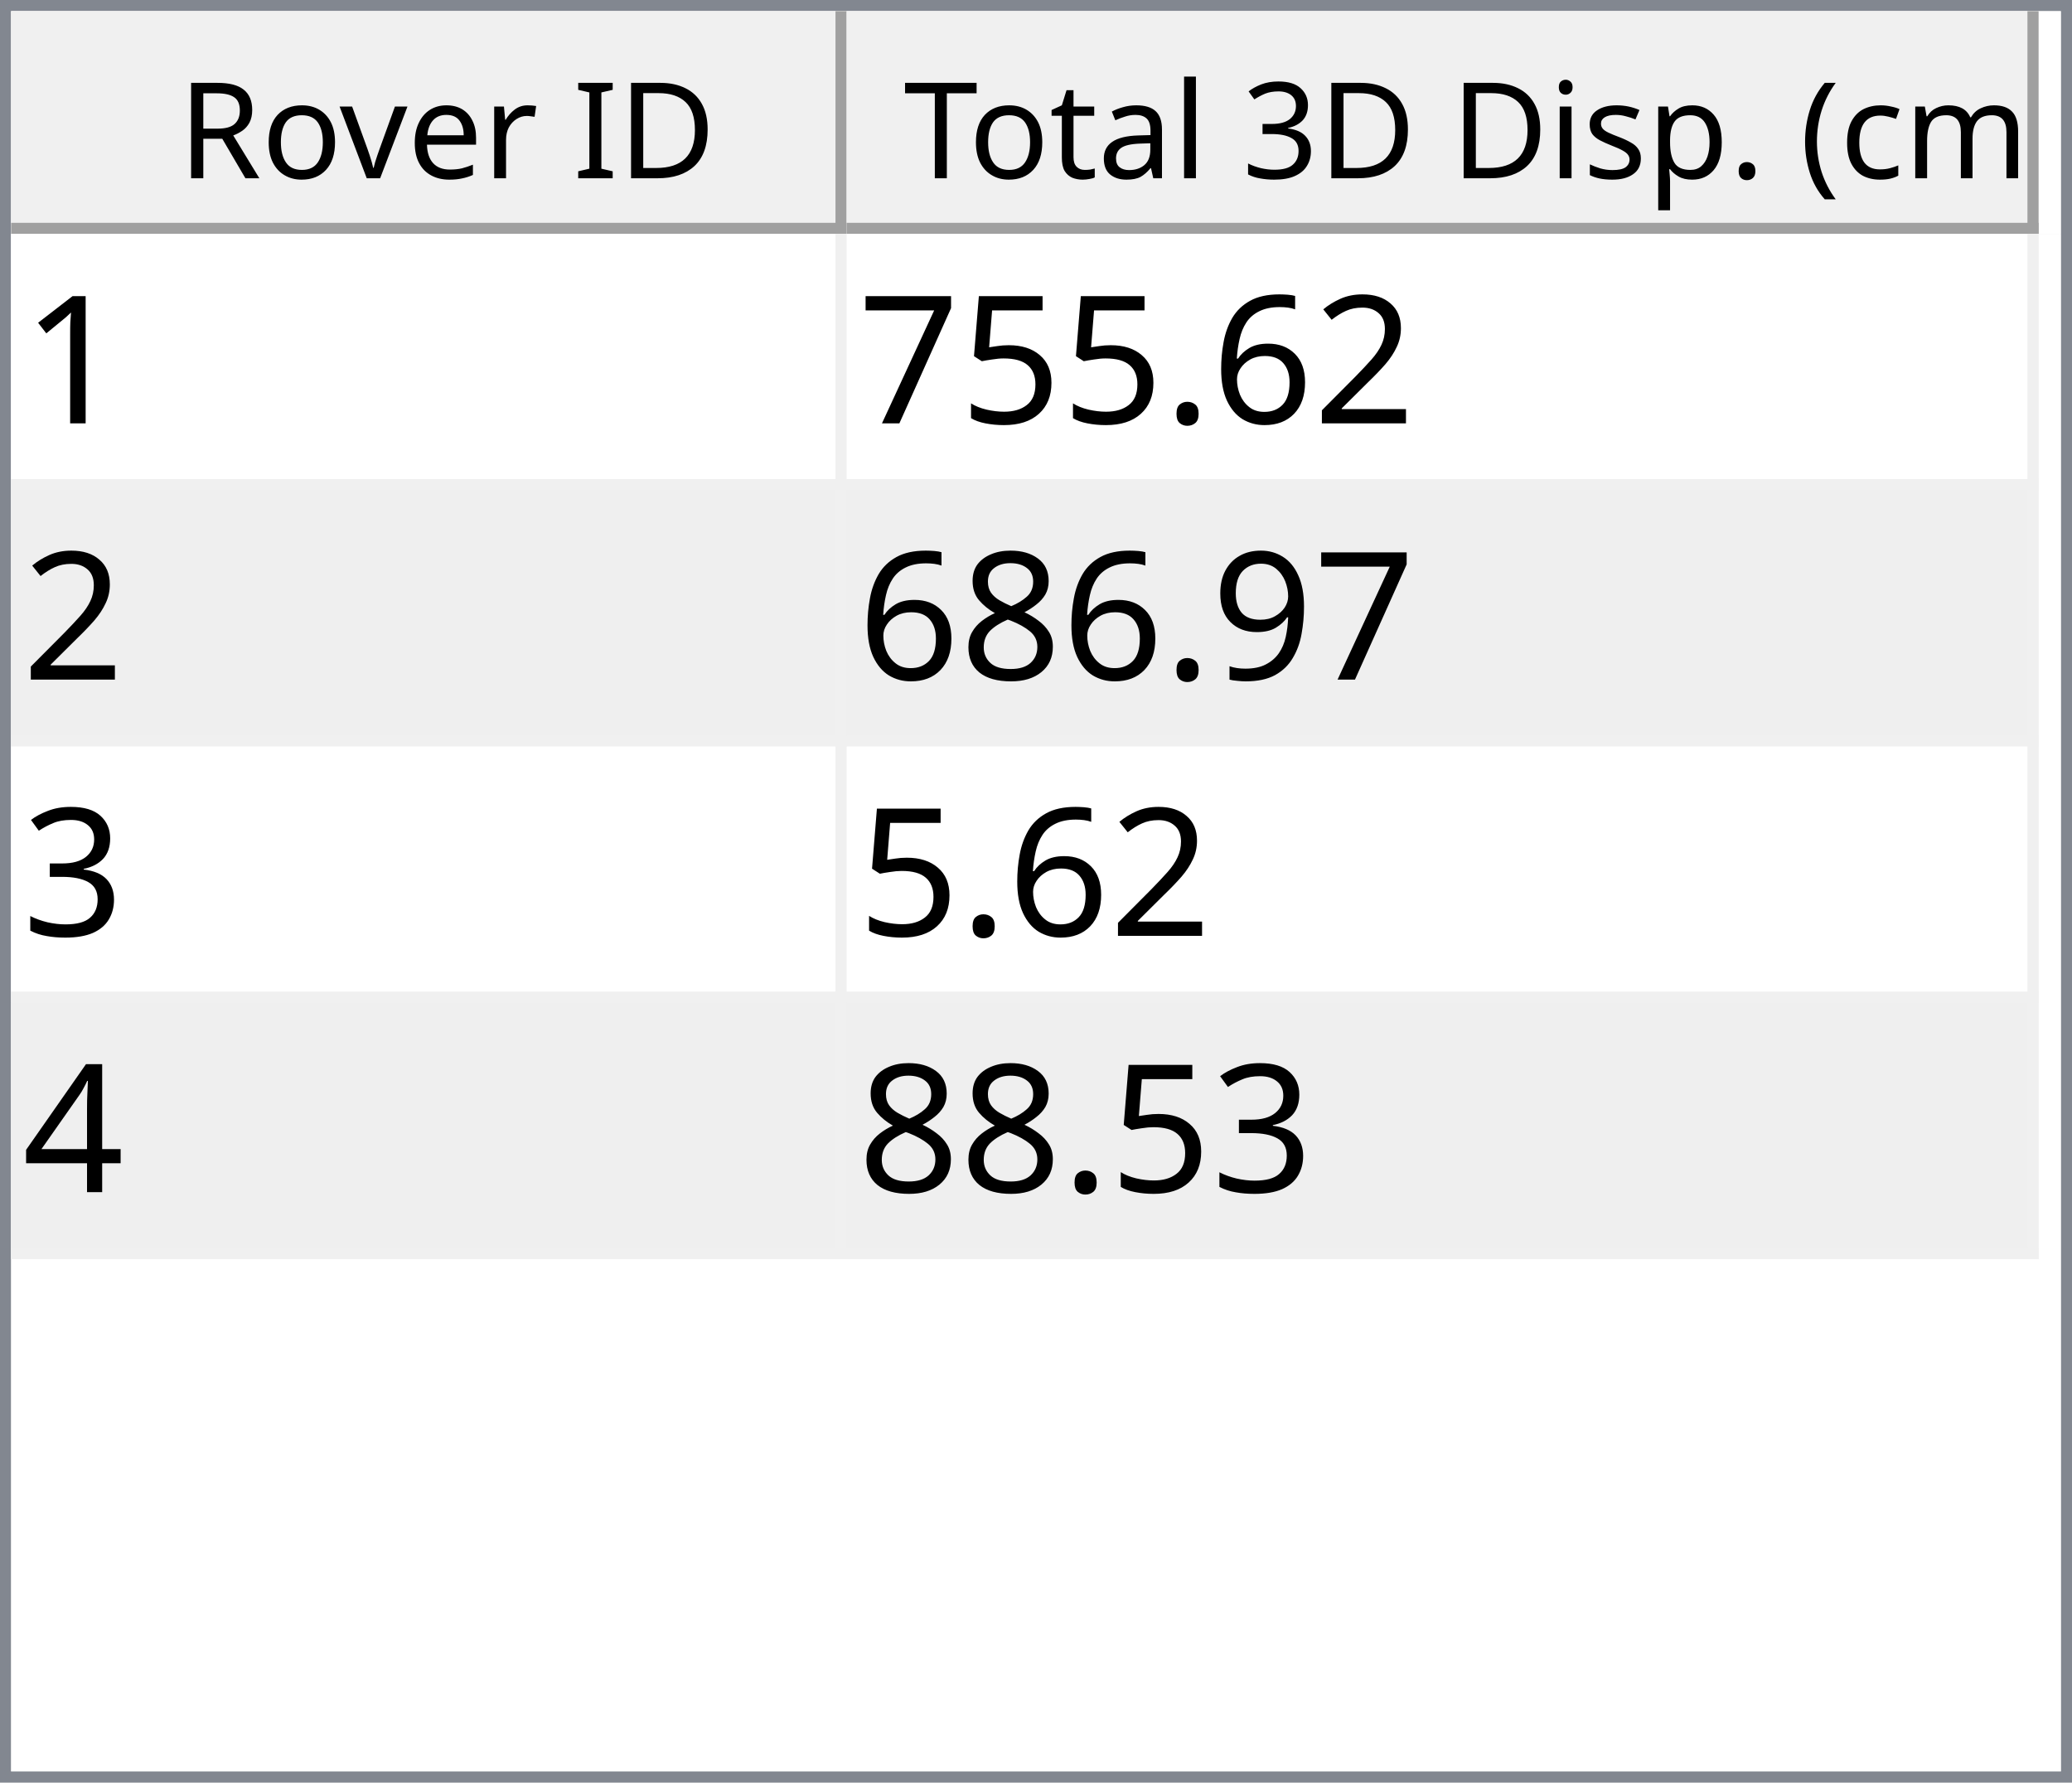
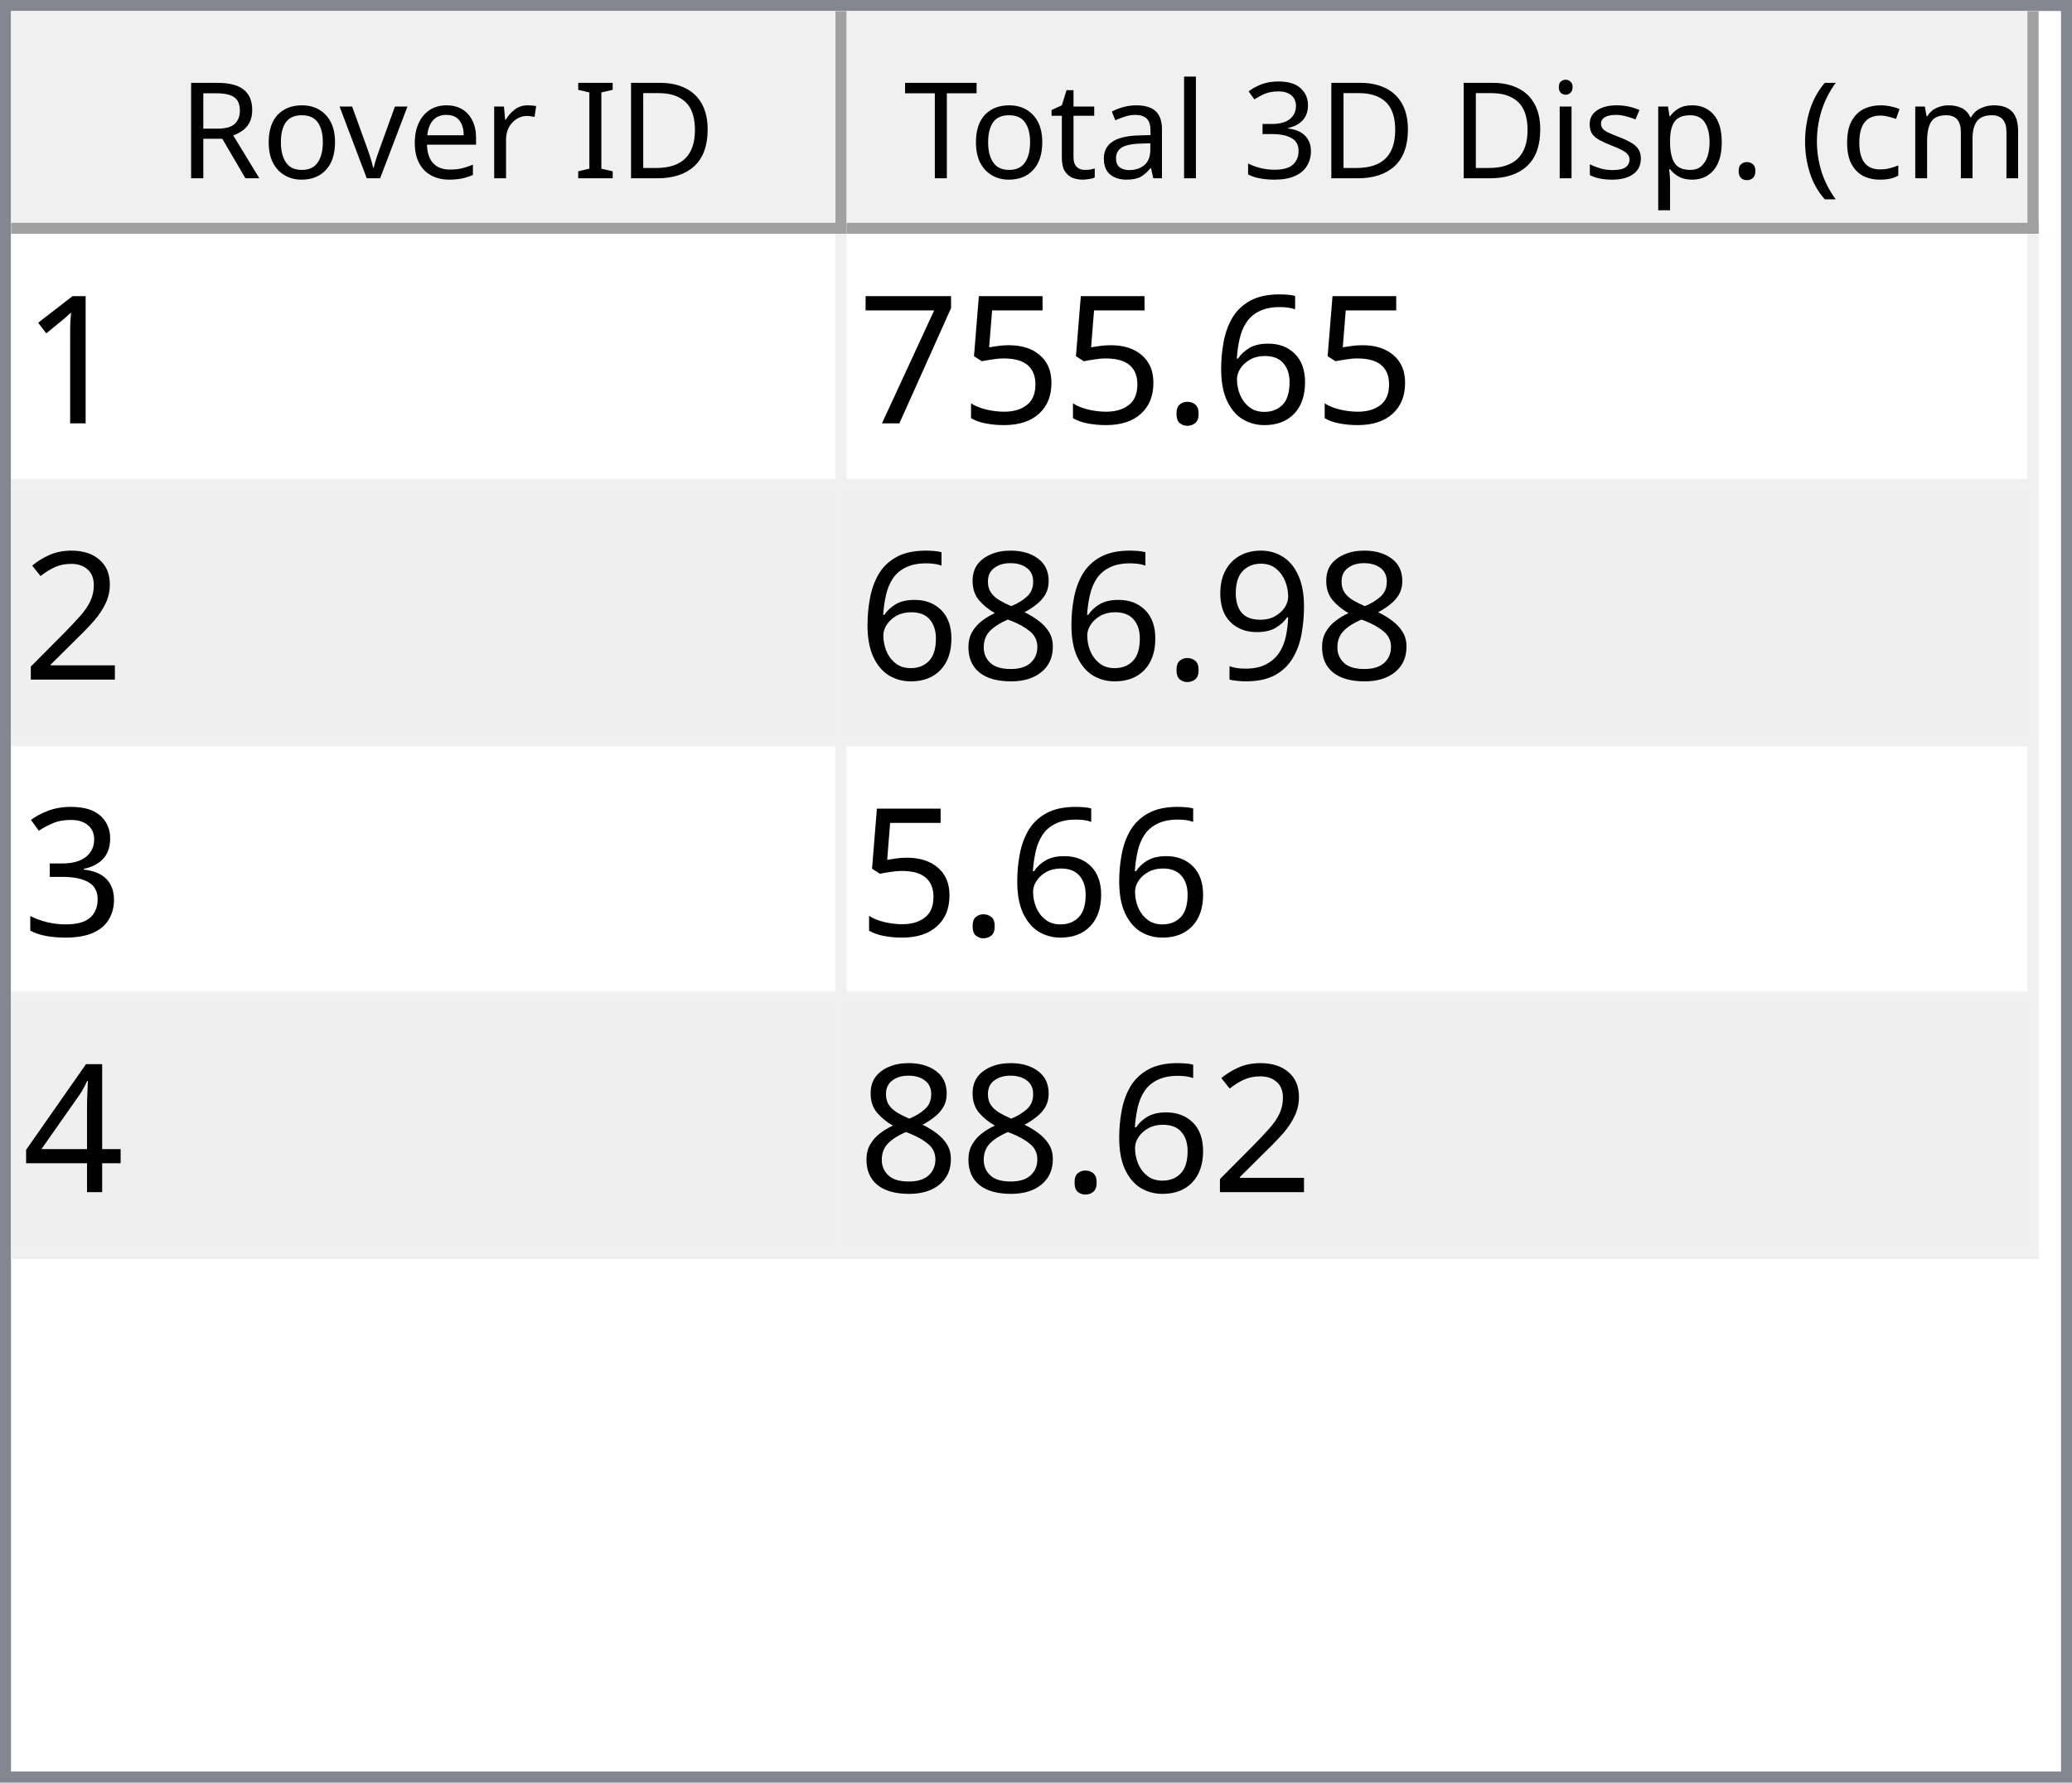
<svg xmlns="http://www.w3.org/2000/svg" style="fill-opacity:1; color-rendering:auto; color-interpolation:auto; text-rendering:auto; stroke:black; stroke-linecap:square; stroke-miterlimit:10; shape-rendering:auto; stroke-opacity:1; fill:black; stroke-dasharray:none; font-weight:normal; stroke-width:1; font-family:'Dialog'; font-style:normal; stroke-linejoin:miter; font-size:12px; stroke-dashoffset:0; image-rendering:auto;" width="186" height="160">
  <defs id="genericDefs" />
  <g>
    <defs id="defs1">
      <clipPath clipPathUnits="userSpaceOnUse" id="clipPath1">
        <path d="M0 0 L186 0 L186 160 L0 160 L0 0 Z" />
      </clipPath>
      <clipPath clipPathUnits="userSpaceOnUse" id="clipPath2">
        <path d="M0 0 L0 160 L186 160 L186 0 Z" />
      </clipPath>
      <clipPath clipPathUnits="userSpaceOnUse" id="clipPath3">
        <path d="M0 0 L0 20 L184 20 L184 0 Z" />
      </clipPath>
      <clipPath clipPathUnits="userSpaceOnUse" id="clipPath4">
        <path d="M0 0 L0 20 L75 20 L75 0 Z" />
      </clipPath>
      <clipPath clipPathUnits="userSpaceOnUse" id="clipPath5">
        <path d="M1 1 L1 19 L74 19 L74 1 Z" />
      </clipPath>
      <clipPath clipPathUnits="userSpaceOnUse" id="clipPath6">
        <path d="M0 0 L0 18 L73 18 L73 0 Z" />
      </clipPath>
      <clipPath clipPathUnits="userSpaceOnUse" id="clipPath7">
        <path d="M-0.5 -0.5 L-0.5 19.5 L74.5 19.5 L74.5 -0.5 Z" />
      </clipPath>
      <clipPath clipPathUnits="userSpaceOnUse" id="clipPath8">
        <path d="M0 0 L0 20 L107 20 L107 0 Z" />
      </clipPath>
      <clipPath clipPathUnits="userSpaceOnUse" id="clipPath9">
        <path d="M1 1 L1 19 L106 19 L106 1 Z" />
      </clipPath>
      <clipPath clipPathUnits="userSpaceOnUse" id="clipPath10">
        <path d="M0 0 L0 18 L105 18 L105 0 Z" />
      </clipPath>
      <clipPath clipPathUnits="userSpaceOnUse" id="clipPath11">
        <path d="M-0.5 -0.5 L-0.5 19.5 L106.5 19.5 L106.5 -0.5 Z" />
      </clipPath>
      <clipPath clipPathUnits="userSpaceOnUse" id="clipPath12">
        <path d="M0 0 L0 138 L184 138 L184 0 Z" />
      </clipPath>
      <clipPath clipPathUnits="userSpaceOnUse" id="clipPath13">
        <path d="M0 0 L0 92 L182 92 L182 0 Z" />
      </clipPath>
      <clipPath clipPathUnits="userSpaceOnUse" id="clipPath14">
        <path d="M-0.5 -0.5 L-0.5 91.5 L181.5 91.5 L181.5 -0.5 Z" />
      </clipPath>
      <clipPath clipPathUnits="userSpaceOnUse" id="clipPath15">
        <path d="M0 0 L0 22 L74 22 L74 0 Z" />
      </clipPath>
      <clipPath clipPathUnits="userSpaceOnUse" id="clipPath16">
        <path d="M0 0 L0 22 L106 22 L106 0 Z" />
      </clipPath>
      <font horiz-adv-x="64.551" id="font1">
        <font-face ascent="107.91" descent="25.098" units-per-em="100" style="font-style:normal; font-family:Segoe UI; font-weight:normal;" />
        <missing-glyph horiz-adv-x="64.551" d="M8.109 0 L8.109 68.266 L56.453 68.266 L56.453 0 L8.109 0 ZM15.328 7.234 L49.219 7.234 L49.219 61.031 L15.328 61.031 L15.328 7.234 Z" />
        <glyph unicode="D" horiz-adv-x="70.117" d="M9.188 0 L9.188 70.016 L28.516 70.016 Q65.531 70.016 65.531 35.891 Q65.531 19.672 55.25 9.836 Q44.969 0 27.734 0 L9.188 0 ZM17.391 62.594 L17.391 7.422 L27.828 7.422 Q41.609 7.422 49.273 14.797 Q56.938 22.172 56.938 35.688 Q56.938 62.594 28.328 62.594 L17.391 62.594 Z" />
        <glyph unicode="I" horiz-adv-x="26.611" d="M17.391 0 L9.188 0 L9.188 70.016 L17.391 70.016 L17.391 0 Z" />
        <glyph unicode=" " horiz-adv-x="27.393" d="" />
        <glyph unicode="r" horiz-adv-x="34.766" d="M34.188 41.891 Q32.078 43.5 28.125 43.5 Q23 43.5 19.555 38.672 Q16.109 33.844 16.109 25.484 L16.109 0 L8.109 0 L8.109 50 L16.109 50 L16.109 39.703 L16.312 39.703 Q18.016 44.969 21.531 47.922 Q25.047 50.875 29.391 50.875 Q32.516 50.875 34.188 50.203 L34.188 41.891 Z" />
        <glyph unicode="e" horiz-adv-x="52.295" d="M48.297 23 L12.984 23 Q13.188 14.656 17.484 10.109 Q21.781 5.562 29.297 5.562 Q37.75 5.562 44.828 11.141 L44.828 3.609 Q38.234 -1.172 27.391 -1.172 Q16.797 -1.172 10.742 5.641 Q4.688 12.453 4.688 24.812 Q4.688 36.469 11.305 43.82 Q17.922 51.172 27.734 51.172 Q37.547 51.172 42.922 44.828 Q48.297 38.484 48.297 27.203 L48.297 23 ZM40.094 29.781 Q40.047 36.719 36.75 40.578 Q33.453 44.438 27.594 44.438 Q21.922 44.438 17.969 40.383 Q14.016 36.328 13.094 29.781 L40.094 29.781 Z" />
        <glyph unicode="v" horiz-adv-x="47.9" d="M47.406 50 L27.484 0 L19.625 0 L0.688 50 L9.469 50 L22.172 13.672 Q23.578 9.672 23.922 6.688 L24.125 6.688 Q24.609 10.453 25.688 13.484 L38.969 50 L47.406 50 Z" />
        <glyph unicode="o" horiz-adv-x="58.594" d="M29 -1.172 Q17.922 -1.172 11.305 5.836 Q4.688 12.844 4.688 24.422 Q4.688 37.016 11.57 44.094 Q18.453 51.172 30.172 51.172 Q41.359 51.172 47.633 44.289 Q53.906 37.406 53.906 25.203 Q53.906 13.234 47.141 6.031 Q40.375 -1.172 29 -1.172 ZM29.594 44.438 Q21.875 44.438 17.383 39.188 Q12.891 33.938 12.891 24.703 Q12.891 15.828 17.43 10.695 Q21.969 5.562 29.594 5.562 Q37.359 5.562 41.531 10.594 Q45.703 15.625 45.703 24.906 Q45.703 34.281 41.531 39.359 Q37.359 44.438 29.594 44.438 Z" />
        <glyph unicode="R" horiz-adv-x="59.814" d="M59.375 0 L49.609 0 L37.891 19.625 Q36.281 22.359 34.766 24.289 Q33.25 26.219 31.664 27.438 Q30.078 28.656 28.25 29.219 Q26.422 29.781 24.125 29.781 L17.391 29.781 L17.391 0 L9.188 0 L9.188 70.016 L30.078 70.016 Q34.672 70.016 38.555 68.867 Q42.438 67.719 45.289 65.375 Q48.141 63.031 49.758 59.547 Q51.375 56.062 51.375 51.375 Q51.375 47.703 50.273 44.656 Q49.172 41.609 47.148 39.211 Q45.125 36.812 42.266 35.133 Q39.406 33.453 35.844 32.516 L35.844 32.328 Q37.594 31.547 38.891 30.547 Q40.188 29.547 41.359 28.18 Q42.531 26.812 43.68 25.078 Q44.828 23.344 46.234 21.047 L59.375 0 ZM17.391 62.594 L17.391 37.203 L28.516 37.203 Q31.594 37.203 34.203 38.133 Q36.812 39.062 38.719 40.797 Q40.625 42.531 41.703 45.047 Q42.781 47.562 42.781 50.688 Q42.781 56.297 39.141 59.445 Q35.5 62.594 28.609 62.594 L17.391 62.594 Z" />
        <glyph unicode=")" horiz-adv-x="30.176" d="M8.297 -15.922 L1.172 -15.922 Q16.406 2.344 16.406 26.812 Q16.406 51.469 1.078 70.016 L8.297 70.016 Q23.531 52.156 23.531 26.703 Q23.531 1.375 8.297 -15.922 Z" />
        <glyph unicode="m" horiz-adv-x="86.133" d="M79.109 0 L71.094 0 L71.094 28.719 Q71.094 37.016 68.531 40.727 Q65.969 44.438 59.906 44.438 Q54.781 44.438 51.195 39.75 Q47.609 35.062 47.609 28.516 L47.609 0 L39.594 0 L39.594 29.688 Q39.594 44.438 28.219 44.438 Q22.953 44.438 19.531 40.016 Q16.109 35.594 16.109 28.516 L16.109 0 L8.109 0 L8.109 50 L16.109 50 L16.109 42.094 L16.312 42.094 Q21.625 51.172 31.844 51.172 Q36.969 51.172 40.773 48.312 Q44.578 45.453 46 40.828 Q51.562 51.172 62.594 51.172 Q79.109 51.172 79.109 30.812 L79.109 0 Z" />
        <glyph unicode="c" horiz-adv-x="46.191" d="M42.188 2.297 Q36.422 -1.172 28.516 -1.172 Q17.828 -1.172 11.258 5.789 Q4.688 12.75 4.688 23.828 Q4.688 36.188 11.766 43.68 Q18.844 51.172 30.672 51.172 Q37.25 51.172 42.281 48.734 L42.281 40.531 Q36.719 44.438 30.375 44.438 Q22.703 44.438 17.797 38.945 Q12.891 33.453 12.891 24.516 Q12.891 15.719 17.508 10.641 Q22.125 5.562 29.891 5.562 Q36.422 5.562 42.188 9.906 L42.188 2.297 Z" />
        <glyph unicode="(" horiz-adv-x="30.176" d="M29.109 -15.922 L21.969 -15.922 Q6.844 1.375 6.844 26.703 Q6.844 52.156 21.969 70.016 L29.203 70.016 Q13.875 51.469 13.875 26.812 Q13.875 2.344 29.109 -15.922 Z" />
        <glyph unicode="." horiz-adv-x="21.68" d="M10.891 -1.078 Q8.641 -1.078 7.055 0.539 Q5.469 2.156 5.469 4.391 Q5.469 6.641 7.055 8.273 Q8.641 9.906 10.891 9.906 Q13.188 9.906 14.797 8.273 Q16.406 6.641 16.406 4.391 Q16.406 2.156 14.797 0.539 Q13.188 -1.078 10.891 -1.078 Z" />
        <glyph unicode="p" horiz-adv-x="58.789" d="M16.312 7.234 L16.109 7.234 L16.109 -23 L8.109 -23 L8.109 50 L16.109 50 L16.109 41.219 L16.312 41.219 Q22.219 51.172 33.594 51.172 Q43.266 51.172 48.688 44.461 Q54.109 37.75 54.109 26.469 Q54.109 13.922 48 6.375 Q41.891 -1.172 31.297 -1.172 Q21.578 -1.172 16.312 7.234 ZM16.109 27.391 L16.109 20.406 Q16.109 14.203 20.141 9.883 Q24.172 5.562 30.375 5.562 Q37.641 5.562 41.773 11.133 Q45.906 16.703 45.906 26.609 Q45.906 34.969 42.047 39.703 Q38.188 44.438 31.594 44.438 Q24.609 44.438 20.359 39.578 Q16.109 34.719 16.109 27.391 Z" />
        <glyph unicode="s" horiz-adv-x="42.432" d="M5.078 1.812 L5.078 10.406 Q11.625 5.562 19.484 5.562 Q30.031 5.562 30.031 12.594 Q30.031 14.594 29.125 15.992 Q28.219 17.391 26.68 18.461 Q25.141 19.531 23.07 20.383 Q21 21.234 18.609 22.172 Q15.281 23.484 12.766 24.828 Q10.25 26.172 8.57 27.859 Q6.891 29.547 6.031 31.695 Q5.172 33.844 5.172 36.719 Q5.172 40.234 6.789 42.945 Q8.406 45.656 11.086 47.484 Q13.766 49.312 17.211 50.242 Q20.656 51.172 24.312 51.172 Q30.812 51.172 35.938 48.922 L35.938 40.828 Q30.422 44.438 23.25 44.438 Q21 44.438 19.195 43.922 Q17.391 43.406 16.094 42.477 Q14.797 41.547 14.086 40.258 Q13.375 38.969 13.375 37.406 Q13.375 35.453 14.086 34.133 Q14.797 32.812 16.164 31.789 Q17.531 30.766 19.484 29.938 Q21.438 29.109 23.922 28.125 Q27.25 26.859 29.883 25.516 Q32.516 24.172 34.375 22.484 Q36.234 20.797 37.234 18.602 Q38.234 16.406 38.234 13.375 Q38.234 9.672 36.602 6.938 Q34.969 4.203 32.234 2.398 Q29.5 0.594 25.93 -0.289 Q22.359 -1.172 18.453 -1.172 Q10.75 -1.172 5.078 1.812 Z" />
        <glyph unicode="i" horiz-adv-x="24.219" d="M12.203 62.703 Q10.062 62.703 8.547 64.164 Q7.031 65.625 7.031 67.875 Q7.031 70.125 8.547 71.609 Q10.062 73.094 12.203 73.094 Q14.406 73.094 15.945 71.609 Q17.484 70.125 17.484 67.875 Q17.484 65.719 15.945 64.211 Q14.406 62.703 12.203 62.703 ZM16.109 0 L8.109 0 L8.109 50 L16.109 50 L16.109 0 Z" />
        <glyph unicode="3" horiz-adv-x="53.906" d="M46.531 19.828 Q46.531 15.094 44.75 11.211 Q42.969 7.328 39.719 4.57 Q36.469 1.812 31.93 0.297 Q27.391 -1.219 21.922 -1.219 Q11.922 -1.219 6 2.594 L6 11.188 Q13.094 5.609 22.219 5.609 Q25.875 5.609 28.828 6.539 Q31.781 7.469 33.906 9.227 Q36.031 10.984 37.18 13.477 Q38.328 15.969 38.328 19.094 Q38.328 32.812 18.797 32.812 L12.984 32.812 L12.984 39.594 L18.5 39.594 Q35.797 39.594 35.797 52.484 Q35.797 64.406 22.609 64.406 Q15.188 64.406 8.688 59.422 L8.688 67.188 Q15.375 71.188 24.609 71.188 Q29 71.188 32.57 69.969 Q36.141 68.75 38.68 66.555 Q41.219 64.359 42.609 61.281 Q44 58.203 44 54.5 Q44 40.672 30.031 36.719 L30.031 36.531 Q33.594 36.141 36.625 34.797 Q39.656 33.453 41.852 31.305 Q44.047 29.156 45.289 26.25 Q46.531 23.344 46.531 19.828 Z" />
        <glyph unicode="l" horiz-adv-x="24.219" d="M16.109 0 L8.109 0 L8.109 74.031 L16.109 74.031 L16.109 0 Z" />
        <glyph unicode="a" horiz-adv-x="50.879" d="M43.891 0 L35.891 0 L35.891 7.812 L35.688 7.812 Q30.469 -1.172 20.312 -1.172 Q12.844 -1.172 8.617 2.781 Q4.391 6.734 4.391 13.281 Q4.391 27.297 20.906 29.594 L35.891 31.688 Q35.891 44.438 25.594 44.438 Q16.547 44.438 9.281 38.281 L9.281 46.484 Q16.656 51.172 26.266 51.172 Q43.891 51.172 43.891 32.516 L43.891 0 ZM35.891 25.297 L23.828 23.641 Q18.266 22.859 15.43 20.875 Q12.594 18.891 12.594 13.875 Q12.594 10.203 15.211 7.883 Q17.828 5.562 22.172 5.562 Q28.125 5.562 32.008 9.742 Q35.891 13.922 35.891 20.312 L35.891 25.297 Z" />
        <glyph unicode="t" horiz-adv-x="33.887" d="M31.297 0.484 Q28.469 -1.078 23.828 -1.078 Q10.688 -1.078 10.688 13.578 L10.688 43.172 L2.094 43.172 L2.094 50 L10.688 50 L10.688 62.203 L18.703 64.797 L18.703 50 L31.297 50 L31.297 43.172 L18.703 43.172 L18.703 14.984 Q18.703 9.969 20.414 7.82 Q22.125 5.672 26.078 5.672 Q29.109 5.672 31.297 7.328 L31.297 0.484 Z" />
        <glyph unicode="T" horiz-adv-x="52.393" d="M50.594 62.594 L30.375 62.594 L30.375 0 L22.172 0 L22.172 62.594 L2 62.594 L2 70.016 L50.594 70.016 L50.594 62.594 Z" />
      </font>
      <font horiz-adv-x="75.0" id="font2">
        <font-face ascent="100.537" descent="21.973" units-per-em="100" style="font-style:normal; font-family:sans-serif; font-weight:normal;" />
        <missing-glyph horiz-adv-x="75.0" d="M12.5 0 L12.5 62.5 L62.5 62.5 L62.5 0 L12.5 0 ZM14.062 1.562 L60.938 1.562 L60.938 60.938 L14.062 60.938 L14.062 1.562 Z" />
        <glyph unicode="1" horiz-adv-x="55.615" d="M37.25 0 L28.469 0 L28.469 56 Q25.297 52.984 20.141 49.953 Q14.984 46.922 10.891 45.406 L10.891 53.906 Q18.266 57.375 23.781 62.305 Q29.297 67.234 31.594 71.875 L37.25 71.875 L37.25 0 Z" />
-         <glyph unicode="2" horiz-adv-x="55.615" d="M50.344 8.453 L50.344 0 L3.031 0 Q2.938 3.172 4.047 6.109 Q5.859 10.938 9.836 15.625 Q13.812 20.312 21.344 26.469 Q33.016 36.031 37.117 41.625 Q41.219 47.219 41.219 52.203 Q41.219 57.422 37.477 61.008 Q33.734 64.594 27.734 64.594 Q21.391 64.594 17.578 60.789 Q13.766 56.984 13.719 50.25 L4.688 51.172 Q5.609 61.281 11.664 66.578 Q17.719 71.875 27.938 71.875 Q38.234 71.875 44.242 66.164 Q50.25 60.453 50.25 52 Q50.25 47.703 48.492 43.555 Q46.734 39.406 42.656 34.812 Q38.578 30.219 29.109 22.219 Q21.188 15.578 18.945 13.211 Q16.703 10.844 15.234 8.453 L50.344 8.453 Z" />
        <glyph unicode="6" horiz-adv-x="55.615" d="M49.75 54.047 L41.016 53.375 Q39.844 58.547 37.703 60.891 Q34.125 64.656 28.906 64.656 Q24.703 64.656 21.531 62.312 Q17.391 59.281 14.992 53.469 Q12.594 47.656 12.5 36.922 Q15.672 41.75 20.266 44.094 Q24.859 46.438 29.891 46.438 Q38.672 46.438 44.852 39.969 Q51.031 33.5 51.031 23.25 Q51.031 16.5 48.125 10.719 Q45.219 4.938 40.141 1.859 Q35.062 -1.219 28.609 -1.219 Q17.625 -1.219 10.695 6.859 Q3.766 14.938 3.766 33.5 Q3.766 54.25 11.422 63.672 Q18.109 71.875 29.438 71.875 Q37.891 71.875 43.289 67.141 Q48.688 62.406 49.75 54.047 ZM13.875 23.188 Q13.875 18.656 15.797 14.508 Q17.719 10.359 21.188 8.18 Q24.656 6 28.469 6 Q34.031 6 38.039 10.492 Q42.047 14.984 42.047 22.703 Q42.047 30.125 38.086 34.398 Q34.125 38.672 28.125 38.672 Q22.172 38.672 18.023 34.398 Q13.875 30.125 13.875 23.188 Z" />
        <glyph unicode="." horiz-adv-x="27.783" d="M9.078 0 L9.078 10.016 L19.094 10.016 L19.094 0 L9.078 0 Z" />
        <glyph unicode="5" horiz-adv-x="55.615" d="M4.156 18.75 L13.375 19.531 Q14.406 12.797 18.141 9.398 Q21.875 6 27.156 6 Q33.5 6 37.891 10.789 Q42.281 15.578 42.281 23.484 Q42.281 31 38.062 35.352 Q33.844 39.703 27 39.703 Q22.75 39.703 19.336 37.773 Q15.922 35.844 13.969 32.766 L5.719 33.844 L12.641 70.609 L48.25 70.609 L48.25 62.203 L19.672 62.203 L15.828 42.969 Q22.266 47.469 29.344 47.469 Q38.719 47.469 45.164 40.969 Q51.609 34.469 51.609 24.266 Q51.609 14.547 45.953 7.469 Q39.062 -1.219 27.156 -1.219 Q17.391 -1.219 11.211 4.25 Q5.031 9.719 4.156 18.75 Z" />
        <glyph unicode="7" horiz-adv-x="55.615" d="M4.734 62.203 L4.734 70.656 L51.078 70.656 L51.078 63.812 Q44.234 56.547 37.523 44.484 Q30.812 32.422 27.156 19.672 Q24.516 10.688 23.781 0 L14.75 0 Q14.891 8.453 18.062 20.414 Q21.234 32.375 27.172 43.484 Q33.109 54.594 39.797 62.203 L4.734 62.203 Z" />
+         <glyph unicode="2" horiz-adv-x="55.615" d="M50.344 8.453 L50.344 0 L3.031 0 Q2.938 3.172 4.047 6.109 Q5.859 10.938 9.836 15.625 Q13.812 20.312 21.344 26.469 Q33.016 36.031 37.117 41.625 Q41.219 47.219 41.219 52.203 Q41.219 57.422 37.477 61.008 Q33.734 64.594 27.734 64.594 Q21.391 64.594 17.578 60.789 Q13.766 56.984 13.719 50.25 L4.688 51.172 Q5.609 61.281 11.664 66.578 Q17.719 71.875 27.938 71.875 Q38.234 71.875 44.242 66.164 Q50.25 60.453 50.25 52 Q50.25 47.703 48.492 43.555 Q46.734 39.406 42.656 34.812 Q38.578 30.219 29.109 22.219 Q21.188 15.578 18.945 13.211 Q16.703 10.844 15.234 8.453 L50.344 8.453 Z" />
        <glyph unicode="9" horiz-adv-x="55.615" d="M5.469 16.547 L13.922 17.328 Q14.984 11.375 18.016 8.688 Q21.047 6 25.781 6 Q29.828 6 32.883 7.859 Q35.938 9.719 37.891 12.82 Q39.844 15.922 41.164 21.195 Q42.484 26.469 42.484 31.938 Q42.484 32.516 42.438 33.688 Q39.797 29.5 35.234 26.883 Q30.672 24.266 25.344 24.266 Q16.453 24.266 10.305 30.711 Q4.156 37.156 4.156 47.703 Q4.156 58.594 10.578 65.234 Q17 71.875 26.656 71.875 Q33.641 71.875 39.43 68.117 Q45.219 64.359 48.219 57.398 Q51.219 50.438 51.219 37.25 Q51.219 23.531 48.242 15.406 Q45.266 7.281 39.383 3.031 Q33.5 -1.219 25.594 -1.219 Q17.188 -1.219 11.867 3.445 Q6.547 8.109 5.469 16.547 ZM41.453 48.141 Q41.453 55.719 37.43 60.156 Q33.406 64.594 27.734 64.594 Q21.875 64.594 17.531 59.812 Q13.188 55.031 13.188 47.406 Q13.188 40.578 17.312 36.305 Q21.438 32.031 27.484 32.031 Q33.594 32.031 37.523 36.305 Q41.453 40.578 41.453 48.141 Z" />
        <glyph unicode="8" horiz-adv-x="55.615" d="M17.672 38.812 Q12.203 40.828 9.57 44.539 Q6.938 48.25 6.938 53.422 Q6.938 61.234 12.555 66.555 Q18.172 71.875 27.484 71.875 Q36.859 71.875 42.578 66.43 Q48.297 60.984 48.297 53.172 Q48.297 48.188 45.68 44.508 Q43.062 40.828 37.75 38.812 Q44.344 36.672 47.781 31.883 Q51.219 27.094 51.219 20.453 Q51.219 11.281 44.727 5.031 Q38.234 -1.219 27.641 -1.219 Q17.047 -1.219 10.547 5.055 Q4.047 11.328 4.047 20.703 Q4.047 27.688 7.594 32.398 Q11.141 37.109 17.672 38.812 ZM15.922 53.719 Q15.922 48.641 19.195 45.414 Q22.469 42.188 27.688 42.188 Q32.766 42.188 36.016 45.383 Q39.266 48.578 39.266 53.219 Q39.266 58.062 35.914 61.359 Q32.562 64.656 27.594 64.656 Q22.562 64.656 19.242 61.43 Q15.922 58.203 15.922 53.719 ZM13.094 20.656 Q13.094 16.891 14.875 13.375 Q16.656 9.859 20.172 7.93 Q23.688 6 27.734 6 Q34.031 6 38.133 10.055 Q42.234 14.109 42.234 20.359 Q42.234 26.703 38.016 30.859 Q33.797 35.016 27.438 35.016 Q21.234 35.016 17.164 30.914 Q13.094 26.812 13.094 20.656 Z" />
        <glyph unicode="3" horiz-adv-x="55.615" d="M4.203 18.891 L12.984 20.062 Q14.5 12.594 18.141 9.297 Q21.781 6 27 6 Q33.203 6 37.477 10.297 Q41.75 14.594 41.75 20.953 Q41.75 27 37.797 30.93 Q33.844 34.859 27.734 34.859 Q25.25 34.859 21.531 33.891 L22.516 41.609 Q23.391 41.5 23.922 41.5 Q29.547 41.5 34.039 44.43 Q38.531 47.359 38.531 53.469 Q38.531 58.297 35.258 61.477 Q31.984 64.656 26.812 64.656 Q21.688 64.656 18.266 61.43 Q14.844 58.203 13.875 51.766 L5.078 53.328 Q6.688 62.156 12.398 67.016 Q18.109 71.875 26.609 71.875 Q32.469 71.875 37.398 69.359 Q42.328 66.844 44.945 62.5 Q47.562 58.156 47.562 53.266 Q47.562 48.641 45.07 44.828 Q42.578 41.016 37.703 38.766 Q44.047 37.312 47.562 32.695 Q51.078 28.078 51.078 21.141 Q51.078 11.766 44.242 5.25 Q37.406 -1.266 26.953 -1.266 Q17.531 -1.266 11.305 4.352 Q5.078 9.969 4.203 18.891 Z" />
        <glyph unicode="4" horiz-adv-x="55.615" d="M32.328 0 L32.328 17.141 L1.266 17.141 L1.266 25.203 L33.938 71.578 L41.109 71.578 L41.109 25.203 L50.781 25.203 L50.781 17.141 L41.109 17.141 L41.109 0 L32.328 0 ZM32.328 25.203 L32.328 57.469 L9.906 25.203 L32.328 25.203 Z" />
      </font>
    </defs>
    <g style="fill:white; stroke:white;">
      <rect x="0" y="0" width="186" style="clip-path:url(#clipPath1); stroke:none;" height="160" />
    </g>
    <g style="fill:white; text-rendering:optimizeSpeed; color-rendering:optimizeSpeed; image-rendering:optimizeSpeed; shape-rendering:crispEdges; stroke:white; color-interpolation:sRGB;">
      <rect x="0" width="186" height="160" y="0" style="stroke:none;" />
      <path style="stroke:none;" d="M0 160 L186 160 L186 0 L0 0 Z" />
    </g>
    <g style="fill:rgb(240,240,240); font-family:'Segoe UI'; stroke:rgb(240,240,240);">
      <rect x="0" y="0" width="186" style="clip-path:url(#clipPath2); stroke:none;" height="160" />
    </g>
    <g style="fill:rgb(130,135,144); font-family:'Segoe UI'; stroke:rgb(130,135,144);">
      <path d="M0 0 L186 0 L186 160 L0 160 L0 0 ZM1 1 L185 1 L185 159 L1 159 L1 1 Z" style="fill-rule:evenodd; clip-path:url(#clipPath2); stroke:none;" />
    </g>
    <g style="fill:white; font-family:'Segoe UI'; stroke:white;" transform="translate(1,1)">
      <rect x="0" y="0" width="184" style="clip-path:url(#clipPath3); stroke:none;" height="20" />
    </g>
    <g style="fill:rgb(240,240,240); font-family:'Segoe UI'; stroke:rgb(240,240,240);" transform="translate(1,1)">
      <rect x="0" y="0" width="75" style="clip-path:url(#clipPath4); stroke:none;" height="20" />
    </g>
    <g style="font-family:'Segoe UI';" transform="translate(2,2)">
      <text x="14" xml:space="preserve" y="14" style="clip-path:url(#clipPath6); stroke:none;">Rover ID</text>
    </g>
    <g style="fill:rgb(160,160,160); font-family:'Segoe UI'; stroke:rgb(160,160,160); stroke-linejoin:bevel;" transform="translate(1.5,1.5)">
      <line x1="74" x2="74" y1="0" style="fill:none; clip-path:url(#clipPath7);" y2="19" />
    </g>
    <g style="fill:rgb(160,160,160); font-family:'Segoe UI'; stroke:rgb(160,160,160); stroke-linejoin:bevel;" transform="matrix(1,0,0,1,1,1) translate(0.5,0.5)">
      <line x1="0" x2="74" y1="19" style="fill:none; clip-path:url(#clipPath7);" y2="19" />
    </g>
    <g style="fill:rgb(240,240,240); font-family:'Segoe UI'; stroke:rgb(240,240,240);" transform="translate(76,1)">
      <rect x="0" y="0" width="107" style="clip-path:url(#clipPath8); stroke:none;" height="20" />
    </g>
    <g style="font-family:'Segoe UI';" transform="translate(77,2)">
      <text x="1" xml:space="preserve" y="14" style="clip-path:url(#clipPath10); stroke:none;"> Total 3D Disp. (cm)</text>
    </g>
    <g style="fill:rgb(160,160,160); font-family:'Segoe UI'; stroke:rgb(160,160,160); stroke-linejoin:bevel;" transform="translate(76.5,1.5)">
      <line x1="106" x2="106" y1="0" style="fill:none; clip-path:url(#clipPath11);" y2="19" />
    </g>
    <g style="fill:rgb(160,160,160); font-family:'Segoe UI'; stroke:rgb(160,160,160); stroke-linejoin:bevel;" transform="matrix(1,0,0,1,76,1) translate(0.5,0.5)">
      <line x1="0" x2="106" y1="19" style="fill:none; clip-path:url(#clipPath11);" y2="19" />
    </g>
    <g style="fill:white; font-family:'Segoe UI'; stroke:white;" transform="translate(1,21)">
      <rect x="0" y="0" width="184" style="clip-path:url(#clipPath12); stroke:none;" height="138" />
    </g>
    <g style="fill:rgb(240,240,240); font-size:16px; font-family:sans-serif; stroke:rgb(240,240,240);" transform="translate(1,21)">
      <rect x="0" y="0" width="182" style="clip-path:url(#clipPath13); stroke:none;" height="92" />
      <line transform="translate(0.5,0.5)" x1="0" x2="181" y1="22" style="clip-path:url(#clipPath14); fill:none; stroke-linejoin:bevel;" y2="22" />
    </g>
    <g transform="matrix(1,0,0,1,1,21) translate(0.5,0.5)" style="fill:rgb(240,240,240); font-size:16px; font-family:sans-serif; stroke:rgb(240,240,240); stroke-linejoin:bevel;">
      <line x1="0" x2="181" y1="45" style="fill:none; clip-path:url(#clipPath14);" y2="45" />
    </g>
    <g transform="matrix(1,0,0,1,1,21) translate(0.5,0.5)" style="fill:rgb(240,240,240); font-size:16px; font-family:sans-serif; stroke:rgb(240,240,240); stroke-linejoin:bevel;">
      <line x1="0" x2="181" y1="68" style="fill:none; clip-path:url(#clipPath14);" y2="68" />
    </g>
    <g transform="matrix(1,0,0,1,1,21) translate(0.5,0.5)" style="fill:rgb(240,240,240); font-size:16px; font-family:sans-serif; stroke:rgb(240,240,240); stroke-linejoin:bevel;">
      <line x1="0" x2="181" y1="91" style="fill:none; clip-path:url(#clipPath14);" y2="91" />
    </g>
    <g transform="matrix(1,0,0,1,1,21) translate(0.5,0.5)" style="fill:rgb(240,240,240); font-size:16px; font-family:sans-serif; stroke:rgb(240,240,240); stroke-linejoin:bevel;">
      <line x1="74" x2="74" y1="0" style="fill:none; clip-path:url(#clipPath14);" y2="91" />
    </g>
    <g transform="matrix(1,0,0,1,1,21) translate(0.5,0.5)" style="fill:rgb(240,240,240); font-size:16px; font-family:sans-serif; stroke:rgb(240,240,240); stroke-linejoin:bevel;">
      <line x1="181" x2="181" y1="0" style="fill:none; clip-path:url(#clipPath14);" y2="91" />
    </g>
    <g style="fill:white; font-size:16px; font-family:sans-serif; stroke:white;" transform="matrix(1,0,0,1,1,21)">
      <rect x="0" y="0" width="74" style="clip-path:url(#clipPath15); stroke:none;" height="22" />
      <text x="1" y="17" style="fill:black; clip-path:url(#clipPath15); stroke:none;" xml:space="preserve">1</text>
    </g>
    <g style="fill:white; font-size:16px; font-family:sans-serif; stroke:white;" transform="matrix(1,0,0,1,1,21) translate(75,0)">
      <rect x="0" y="0" width="106" style="clip-path:url(#clipPath16); stroke:none;" height="22" />
-       <text x="1" y="17" style="fill:black; clip-path:url(#clipPath16); stroke:none;" xml:space="preserve">755.62</text>
+       <text x="1" y="17" style="fill:black; clip-path:url(#clipPath16); stroke:none;" xml:space="preserve">755.65</text>
    </g>
    <g style="fill:rgb(239,239,239); font-size:16px; font-family:sans-serif; stroke:rgb(239,239,239);" transform="matrix(1,0,0,1,1,21) translate(0,23)">
      <rect x="0" y="0" width="74" style="clip-path:url(#clipPath15); stroke:none;" height="22" />
      <text x="1" y="17" style="fill:black; clip-path:url(#clipPath15); stroke:none;" xml:space="preserve">2</text>
    </g>
    <g style="fill:rgb(239,239,239); font-size:16px; font-family:sans-serif; stroke:rgb(239,239,239);" transform="matrix(1,0,0,1,1,21) translate(75,23)">
      <rect x="0" y="0" width="106" style="clip-path:url(#clipPath16); stroke:none;" height="22" />
-       <text x="1" y="17" style="fill:black; clip-path:url(#clipPath16); stroke:none;" xml:space="preserve">686.97</text>
+       <text x="1" y="17" style="fill:black; clip-path:url(#clipPath16); stroke:none;" xml:space="preserve">686.98</text>
    </g>
    <g style="fill:white; font-size:16px; font-family:sans-serif; stroke:white;" transform="matrix(1,0,0,1,1,21) translate(0,46)">
      <rect x="0" y="0" width="74" style="clip-path:url(#clipPath15); stroke:none;" height="22" />
      <text x="1" y="17" style="fill:black; clip-path:url(#clipPath15); stroke:none;" xml:space="preserve">3</text>
    </g>
    <g style="fill:white; font-size:16px; font-family:sans-serif; stroke:white;" transform="matrix(1,0,0,1,1,21) translate(75,46)">
      <rect x="0" y="0" width="106" style="clip-path:url(#clipPath16); stroke:none;" height="22" />
-       <text x="1" y="17" style="fill:black; clip-path:url(#clipPath16); stroke:none;" xml:space="preserve">5.62</text>
+       <text x="1" y="17" style="fill:black; clip-path:url(#clipPath16); stroke:none;" xml:space="preserve">5.66</text>
    </g>
    <g style="fill:rgb(239,239,239); font-size:16px; font-family:sans-serif; stroke:rgb(239,239,239);" transform="matrix(1,0,0,1,1,21) translate(0,69)">
      <rect x="0" y="0" width="74" style="clip-path:url(#clipPath15); stroke:none;" height="22" />
      <text x="1" y="17" style="fill:black; clip-path:url(#clipPath15); stroke:none;" xml:space="preserve">4</text>
    </g>
    <g style="fill:rgb(239,239,239); font-size:16px; font-family:sans-serif; stroke:rgb(239,239,239);" transform="matrix(1,0,0,1,1,21) translate(75,69)">
      <rect x="0" y="0" width="106" style="clip-path:url(#clipPath16); stroke:none;" height="22" />
-       <text x="1" y="17" style="fill:black; clip-path:url(#clipPath16); stroke:none;" xml:space="preserve">88.53</text>
+       <text x="1" y="17" style="fill:black; clip-path:url(#clipPath16); stroke:none;" xml:space="preserve">88.62</text>
    </g>
  </g>
</svg>
